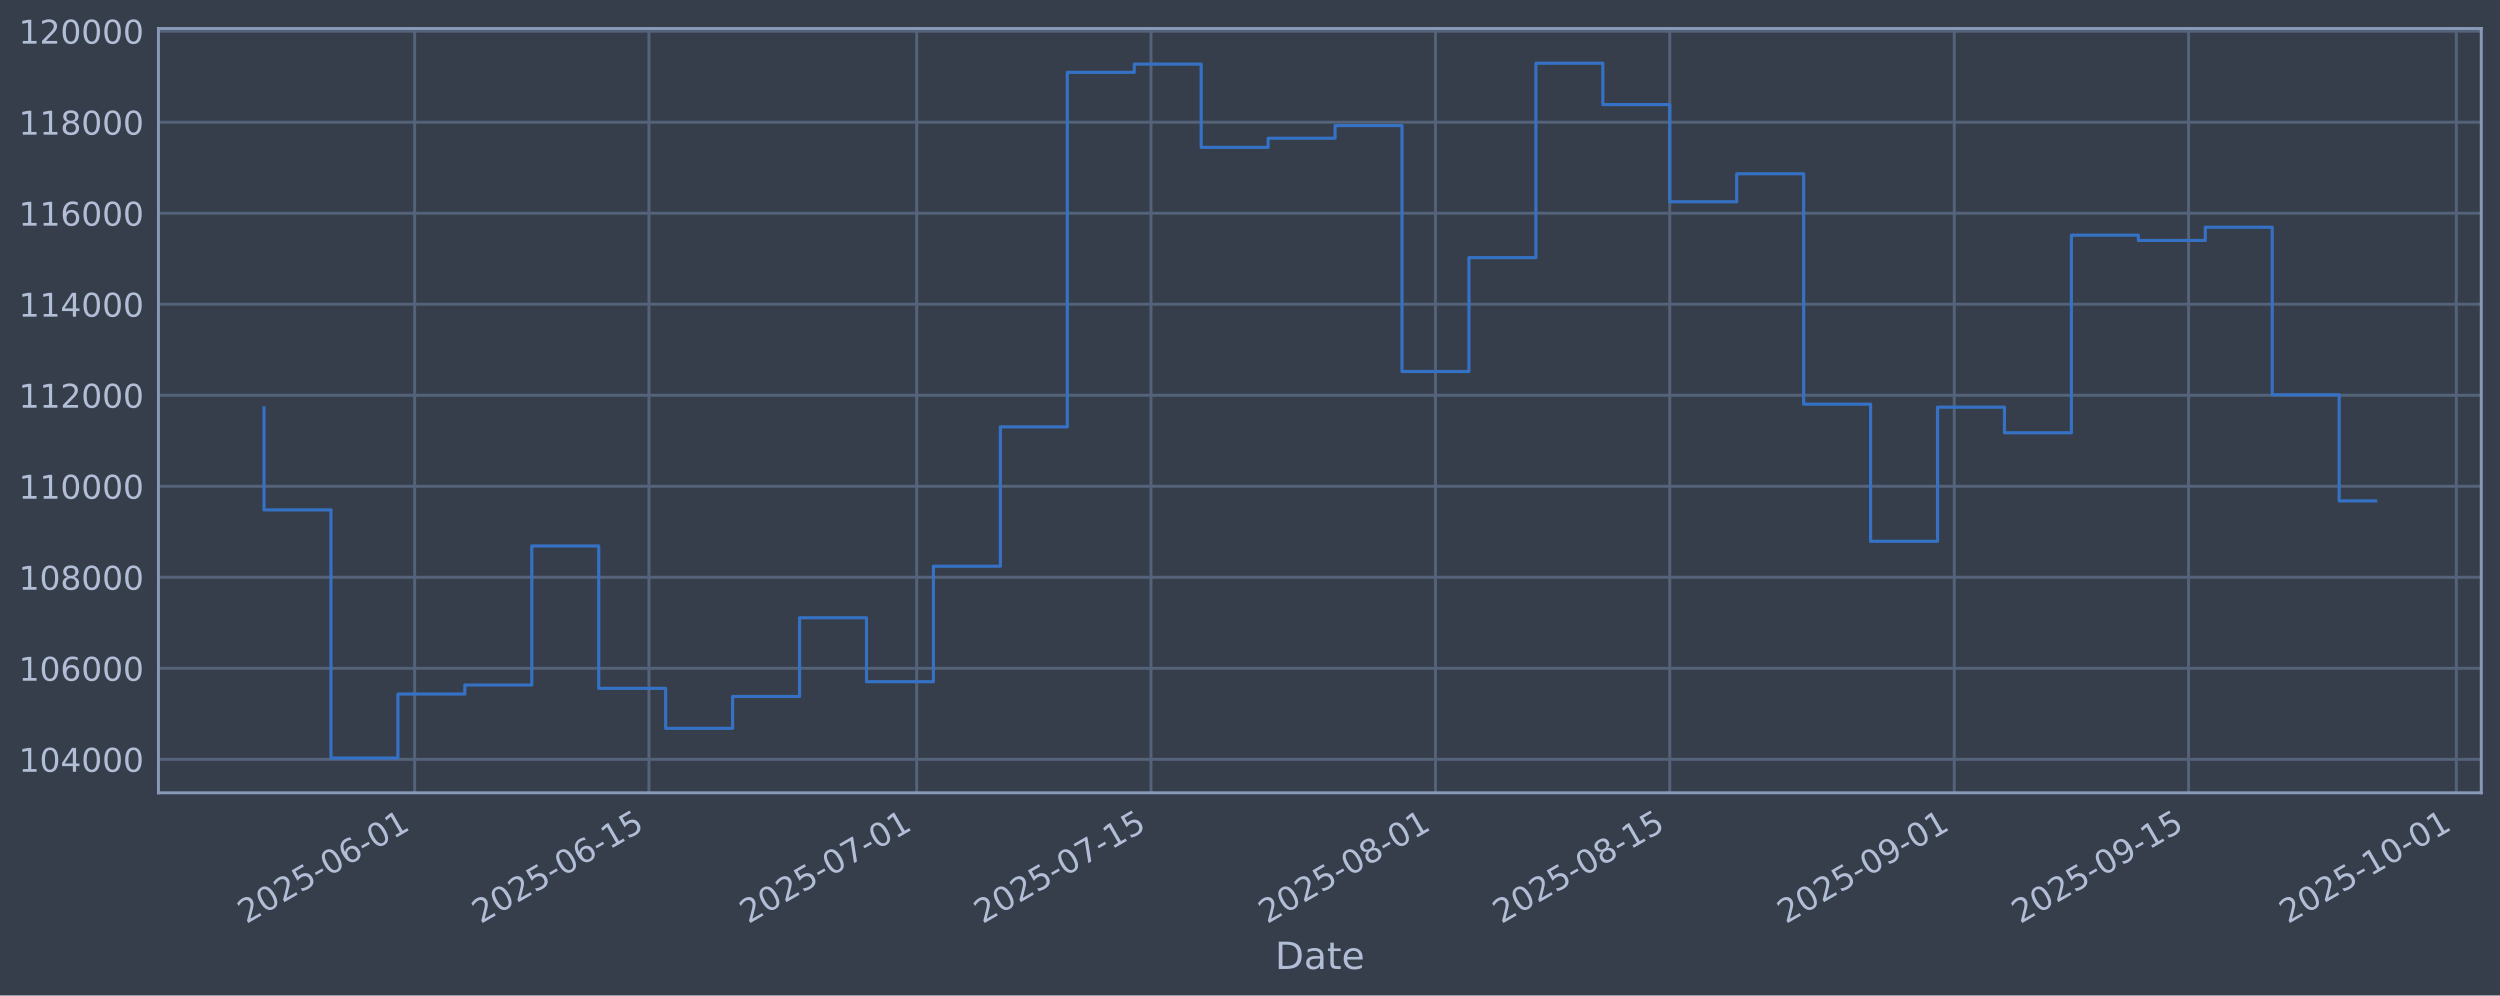
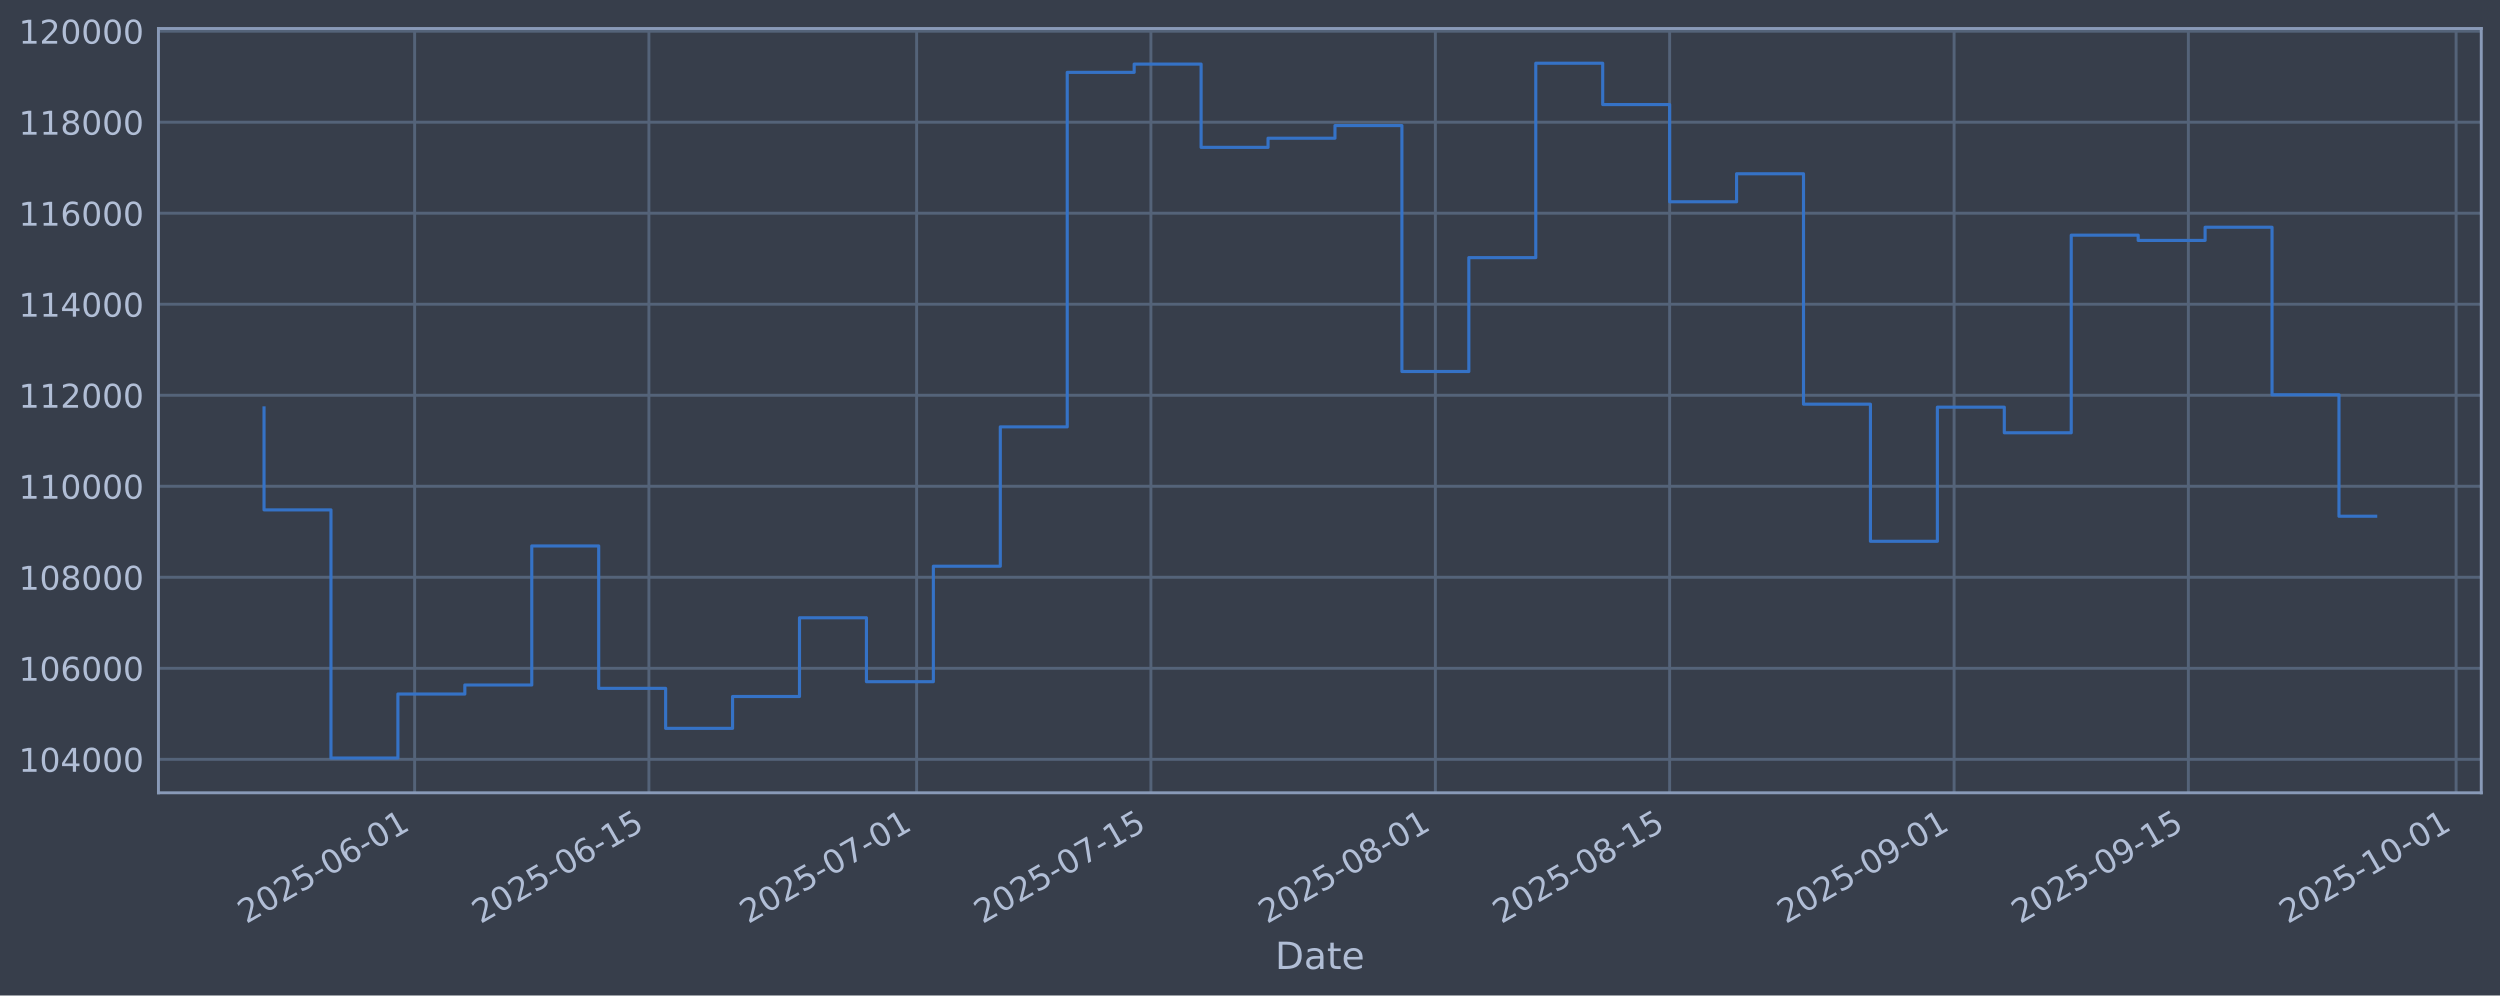
<svg xmlns="http://www.w3.org/2000/svg" xmlns:xlink="http://www.w3.org/1999/xlink" width="960.9pt" height="382.628pt" viewBox="0 0 960.9 382.628" version="1.1">
  <defs>
    <style type="text/css">*{stroke-linejoin: round; stroke-linecap: butt}</style>
  </defs>
  <g id="figure_1">
    <g id="patch_1">
      <path d="M 0 382.628  L 960.9 382.628  L 960.9 0  L 0 0  z " style="fill: #373e4b" />
    </g>
    <g id="axes_1">
      <g id="patch_2">
        <path d="M 60.901 304.718  L 953.701 304.718  L 953.701 10.958  L 60.901 10.958  z " style="fill: #373e4b" />
      </g>
      <g id="matplotlib.axis_1">
        <g id="xtick_1">
          <g id="line2d_1">
-             <path d="M 159.373 304.718  L 159.373 10.958  " clip-path="url(#p66db9aa9b5)" style="fill: none; stroke: #546379; stroke-width: 1.12; stroke-linecap: square" />
+             <path d="M 159.367 304.718  L 159.367 10.958  " clip-path="url(#p90689d55dd)" style="fill: none; stroke: #546379; stroke-width: 1.12; stroke-linecap: square" />
          </g>
          <g id="line2d_2" />
          <g id="text_1">
-             <g style="fill: #b1bed6" transform="translate(94.64703 355.2226) rotate(-30) scale(0.126 -0.126)">
+             <g style="fill: #b1bed6" transform="translate(94.64171 355.2226) rotate(-30) scale(0.126 -0.126)">
              <defs>
                <path id="DejaVuSans-32" d="M 1228 531  L 3431 531  L 3431 0  L 469 0  L 469 531  Q 828 903 1448 1529  Q 2069 2156 2228 2338  Q 2531 2678 2651 2914  Q 2772 3150 2772 3378  Q 2772 3750 2511 3984  Q 2250 4219 1831 4219  Q 1534 4219 1204 4116  Q 875 4013 500 3803  L 500 4441  Q 881 4594 1212 4672  Q 1544 4750 1819 4750  Q 2544 4750 2975 4387  Q 3406 4025 3406 3419  Q 3406 3131 3298 2873  Q 3191 2616 2906 2266  Q 2828 2175 2409 1742  Q 1991 1309 1228 531  z " transform="scale(0.015625)" />
                <path id="DejaVuSans-30" d="M 2034 4250  Q 1547 4250 1301 3770  Q 1056 3291 1056 2328  Q 1056 1369 1301 889  Q 1547 409 2034 409  Q 2525 409 2770 889  Q 3016 1369 3016 2328  Q 3016 3291 2770 3770  Q 2525 4250 2034 4250  z M 2034 4750  Q 2819 4750 3233 4129  Q 3647 3509 3647 2328  Q 3647 1150 3233 529  Q 2819 -91 2034 -91  Q 1250 -91 836 529  Q 422 1150 422 2328  Q 422 3509 836 4129  Q 1250 4750 2034 4750  z " transform="scale(0.015625)" />
                <path id="DejaVuSans-35" d="M 691 4666  L 3169 4666  L 3169 4134  L 1269 4134  L 1269 2991  Q 1406 3038 1543 3061  Q 1681 3084 1819 3084  Q 2600 3084 3056 2656  Q 3513 2228 3513 1497  Q 3513 744 3044 326  Q 2575 -91 1722 -91  Q 1428 -91 1123 -41  Q 819 9 494 109  L 494 744  Q 775 591 1075 516  Q 1375 441 1709 441  Q 2250 441 2565 725  Q 2881 1009 2881 1497  Q 2881 1984 2565 2268  Q 2250 2553 1709 2553  Q 1456 2553 1204 2497  Q 953 2441 691 2322  L 691 4666  z " transform="scale(0.015625)" />
                <path id="DejaVuSans-2d" d="M 313 2009  L 1997 2009  L 1997 1497  L 313 1497  L 313 2009  z " transform="scale(0.015625)" />
                <path id="DejaVuSans-36" d="M 2113 2584  Q 1688 2584 1439 2293  Q 1191 2003 1191 1497  Q 1191 994 1439 701  Q 1688 409 2113 409  Q 2538 409 2786 701  Q 3034 994 3034 1497  Q 3034 2003 2786 2293  Q 2538 2584 2113 2584  z M 3366 4563  L 3366 3988  Q 3128 4100 2886 4159  Q 2644 4219 2406 4219  Q 1781 4219 1451 3797  Q 1122 3375 1075 2522  Q 1259 2794 1537 2939  Q 1816 3084 2150 3084  Q 2853 3084 3261 2657  Q 3669 2231 3669 1497  Q 3669 778 3244 343  Q 2819 -91 2113 -91  Q 1303 -91 875 529  Q 447 1150 447 2328  Q 447 3434 972 4092  Q 1497 4750 2381 4750  Q 2619 4750 2861 4703  Q 3103 4656 3366 4563  z " transform="scale(0.015625)" />
                <path id="DejaVuSans-31" d="M 794 531  L 1825 531  L 1825 4091  L 703 3866  L 703 4441  L 1819 4666  L 2450 4666  L 2450 531  L 3481 531  L 3481 0  L 794 0  L 794 531  z " transform="scale(0.015625)" />
              </defs>
              <use xlink:href="#DejaVuSans-32" />
              <use xlink:href="#DejaVuSans-30" transform="translate(63.62305 0)" />
              <use xlink:href="#DejaVuSans-32" transform="translate(127.2461 0)" />
              <use xlink:href="#DejaVuSans-35" transform="translate(190.8691 0)" />
              <use xlink:href="#DejaVuSans-2d" transform="translate(254.4922 0)" />
              <use xlink:href="#DejaVuSans-30" transform="translate(290.5762 0)" />
              <use xlink:href="#DejaVuSans-36" transform="translate(354.1992 0)" />
              <use xlink:href="#DejaVuSans-2d" transform="translate(417.8223 0)" />
              <use xlink:href="#DejaVuSans-30" transform="translate(453.9062 0)" />
              <use xlink:href="#DejaVuSans-31" transform="translate(517.5293 0)" />
            </g>
          </g>
        </g>
        <g id="xtick_2">
          <g id="line2d_3">
-             <path d="M 249.424 304.718  L 249.424 10.958  " clip-path="url(#p66db9aa9b5)" style="fill: none; stroke: #546379; stroke-width: 1.12; stroke-linecap: square" />
+             <path d="M 249.41 304.718  L 249.41 10.958  " clip-path="url(#p90689d55dd)" style="fill: none; stroke: #546379; stroke-width: 1.12; stroke-linecap: square" />
          </g>
          <g id="line2d_4" />
          <g id="text_2">
-             <g style="fill: #b1bed6" transform="translate(184.6985 355.2226) rotate(-30) scale(0.126 -0.126)">
+             <g style="fill: #b1bed6" transform="translate(184.6849 355.2226) rotate(-30) scale(0.126 -0.126)">
              <use xlink:href="#DejaVuSans-32" />
              <use xlink:href="#DejaVuSans-30" transform="translate(63.62305 0)" />
              <use xlink:href="#DejaVuSans-32" transform="translate(127.2461 0)" />
              <use xlink:href="#DejaVuSans-35" transform="translate(190.8691 0)" />
              <use xlink:href="#DejaVuSans-2d" transform="translate(254.4922 0)" />
              <use xlink:href="#DejaVuSans-30" transform="translate(290.5762 0)" />
              <use xlink:href="#DejaVuSans-36" transform="translate(354.1992 0)" />
              <use xlink:href="#DejaVuSans-2d" transform="translate(417.8223 0)" />
              <use xlink:href="#DejaVuSans-31" transform="translate(453.9062 0)" />
              <use xlink:href="#DejaVuSans-35" transform="translate(517.5293 0)" />
            </g>
          </g>
        </g>
        <g id="xtick_3">
          <g id="line2d_5">
-             <path d="M 352.34 304.718  L 352.34 10.958  " clip-path="url(#p66db9aa9b5)" style="fill: none; stroke: #546379; stroke-width: 1.12; stroke-linecap: square" />
+             <path d="M 352.317 304.718  L 352.317 10.958  " clip-path="url(#p90689d55dd)" style="fill: none; stroke: #546379; stroke-width: 1.12; stroke-linecap: square" />
          </g>
          <g id="line2d_6" />
          <g id="text_3">
-             <g style="fill: #b1bed6" transform="translate(287.6144 355.2226) rotate(-30) scale(0.126 -0.126)">
+             <g style="fill: #b1bed6" transform="translate(287.5914 355.2226) rotate(-30) scale(0.126 -0.126)">
              <defs>
                <path id="DejaVuSans-37" d="M 525 4666  L 3525 4666  L 3525 4397  L 1831 0  L 1172 0  L 2766 4134  L 525 4134  L 525 4666  z " transform="scale(0.015625)" />
              </defs>
              <use xlink:href="#DejaVuSans-32" />
              <use xlink:href="#DejaVuSans-30" transform="translate(63.62305 0)" />
              <use xlink:href="#DejaVuSans-32" transform="translate(127.2461 0)" />
              <use xlink:href="#DejaVuSans-35" transform="translate(190.8691 0)" />
              <use xlink:href="#DejaVuSans-2d" transform="translate(254.4922 0)" />
              <use xlink:href="#DejaVuSans-30" transform="translate(290.5762 0)" />
              <use xlink:href="#DejaVuSans-37" transform="translate(354.1992 0)" />
              <use xlink:href="#DejaVuSans-2d" transform="translate(417.8223 0)" />
              <use xlink:href="#DejaVuSans-30" transform="translate(453.9062 0)" />
              <use xlink:href="#DejaVuSans-31" transform="translate(517.5293 0)" />
            </g>
          </g>
        </g>
        <g id="xtick_4">
          <g id="line2d_7">
-             <path d="M 442.391 304.718  L 442.391 10.958  " clip-path="url(#p66db9aa9b5)" style="fill: none; stroke: #546379; stroke-width: 1.12; stroke-linecap: square" />
+             <path d="M 442.36 304.718  L 442.36 10.958  " clip-path="url(#p90689d55dd)" style="fill: none; stroke: #546379; stroke-width: 1.12; stroke-linecap: square" />
          </g>
          <g id="line2d_8" />
          <g id="text_4">
-             <g style="fill: #b1bed6" transform="translate(377.6659 355.2226) rotate(-30) scale(0.126 -0.126)">
+             <g style="fill: #b1bed6" transform="translate(377.6346 355.2226) rotate(-30) scale(0.126 -0.126)">
              <use xlink:href="#DejaVuSans-32" />
              <use xlink:href="#DejaVuSans-30" transform="translate(63.62305 0)" />
              <use xlink:href="#DejaVuSans-32" transform="translate(127.2461 0)" />
              <use xlink:href="#DejaVuSans-35" transform="translate(190.8691 0)" />
              <use xlink:href="#DejaVuSans-2d" transform="translate(254.4922 0)" />
              <use xlink:href="#DejaVuSans-30" transform="translate(290.5762 0)" />
              <use xlink:href="#DejaVuSans-37" transform="translate(354.1992 0)" />
              <use xlink:href="#DejaVuSans-2d" transform="translate(417.8223 0)" />
              <use xlink:href="#DejaVuSans-31" transform="translate(453.9062 0)" />
              <use xlink:href="#DejaVuSans-35" transform="translate(517.5293 0)" />
            </g>
          </g>
        </g>
        <g id="xtick_5">
          <g id="line2d_9">
-             <path d="M 551.74 304.718  L 551.74 10.958  " clip-path="url(#p66db9aa9b5)" style="fill: none; stroke: #546379; stroke-width: 1.12; stroke-linecap: square" />
+             <path d="M 551.698 304.718  L 551.698 10.958  " clip-path="url(#p90689d55dd)" style="fill: none; stroke: #546379; stroke-width: 1.12; stroke-linecap: square" />
          </g>
          <g id="line2d_10" />
          <g id="text_5">
-             <g style="fill: #b1bed6" transform="translate(487.0141 355.2226) rotate(-30) scale(0.126 -0.126)">
+             <g style="fill: #b1bed6" transform="translate(486.9727 355.2226) rotate(-30) scale(0.126 -0.126)">
              <defs>
                <path id="DejaVuSans-38" d="M 2034 2216  Q 1584 2216 1326 1975  Q 1069 1734 1069 1313  Q 1069 891 1326 650  Q 1584 409 2034 409  Q 2484 409 2743 651  Q 3003 894 3003 1313  Q 3003 1734 2745 1975  Q 2488 2216 2034 2216  z M 1403 2484  Q 997 2584 770 2862  Q 544 3141 544 3541  Q 544 4100 942 4425  Q 1341 4750 2034 4750  Q 2731 4750 3128 4425  Q 3525 4100 3525 3541  Q 3525 3141 3298 2862  Q 3072 2584 2669 2484  Q 3125 2378 3379 2068  Q 3634 1759 3634 1313  Q 3634 634 3220 271  Q 2806 -91 2034 -91  Q 1263 -91 848 271  Q 434 634 434 1313  Q 434 1759 690 2068  Q 947 2378 1403 2484  z M 1172 3481  Q 1172 3119 1398 2916  Q 1625 2713 2034 2713  Q 2441 2713 2670 2916  Q 2900 3119 2900 3481  Q 2900 3844 2670 4047  Q 2441 4250 2034 4250  Q 1625 4250 1398 4047  Q 1172 3844 1172 3481  z " transform="scale(0.015625)" />
              </defs>
              <use xlink:href="#DejaVuSans-32" />
              <use xlink:href="#DejaVuSans-30" transform="translate(63.62305 0)" />
              <use xlink:href="#DejaVuSans-32" transform="translate(127.2461 0)" />
              <use xlink:href="#DejaVuSans-35" transform="translate(190.8691 0)" />
              <use xlink:href="#DejaVuSans-2d" transform="translate(254.4922 0)" />
              <use xlink:href="#DejaVuSans-30" transform="translate(290.5762 0)" />
              <use xlink:href="#DejaVuSans-38" transform="translate(354.1992 0)" />
              <use xlink:href="#DejaVuSans-2d" transform="translate(417.8223 0)" />
              <use xlink:href="#DejaVuSans-30" transform="translate(453.9062 0)" />
              <use xlink:href="#DejaVuSans-31" transform="translate(517.5293 0)" />
            </g>
          </g>
        </g>
        <g id="xtick_6">
          <g id="line2d_11">
-             <path d="M 641.791 304.718  L 641.791 10.958  " clip-path="url(#p66db9aa9b5)" style="fill: none; stroke: #546379; stroke-width: 1.12; stroke-linecap: square" />
+             <path d="M 641.741 304.718  L 641.741 10.958  " clip-path="url(#p90689d55dd)" style="fill: none; stroke: #546379; stroke-width: 1.12; stroke-linecap: square" />
          </g>
          <g id="line2d_12" />
          <g id="text_6">
-             <g style="fill: #b1bed6" transform="translate(577.0655 355.2226) rotate(-30) scale(0.126 -0.126)">
+             <g style="fill: #b1bed6" transform="translate(577.0159 355.2226) rotate(-30) scale(0.126 -0.126)">
              <use xlink:href="#DejaVuSans-32" />
              <use xlink:href="#DejaVuSans-30" transform="translate(63.62305 0)" />
              <use xlink:href="#DejaVuSans-32" transform="translate(127.2461 0)" />
              <use xlink:href="#DejaVuSans-35" transform="translate(190.8691 0)" />
              <use xlink:href="#DejaVuSans-2d" transform="translate(254.4922 0)" />
              <use xlink:href="#DejaVuSans-30" transform="translate(290.5762 0)" />
              <use xlink:href="#DejaVuSans-38" transform="translate(354.1992 0)" />
              <use xlink:href="#DejaVuSans-2d" transform="translate(417.8223 0)" />
              <use xlink:href="#DejaVuSans-31" transform="translate(453.9062 0)" />
              <use xlink:href="#DejaVuSans-35" transform="translate(517.5293 0)" />
            </g>
          </g>
        </g>
        <g id="xtick_7">
          <g id="line2d_13">
-             <path d="M 751.139 304.718  L 751.139 10.958  " clip-path="url(#p66db9aa9b5)" style="fill: none; stroke: #546379; stroke-width: 1.12; stroke-linecap: square" />
+             <path d="M 751.08 304.718  L 751.08 10.958  " clip-path="url(#p90689d55dd)" style="fill: none; stroke: #546379; stroke-width: 1.12; stroke-linecap: square" />
          </g>
          <g id="line2d_14" />
          <g id="text_7">
-             <g style="fill: #b1bed6" transform="translate(686.4137 355.2226) rotate(-30) scale(0.126 -0.126)">
+             <g style="fill: #b1bed6" transform="translate(686.354 355.2226) rotate(-30) scale(0.126 -0.126)">
              <defs>
                <path id="DejaVuSans-39" d="M 703 97  L 703 672  Q 941 559 1184 500  Q 1428 441 1663 441  Q 2288 441 2617 861  Q 2947 1281 2994 2138  Q 2813 1869 2534 1725  Q 2256 1581 1919 1581  Q 1219 1581 811 2004  Q 403 2428 403 3163  Q 403 3881 828 4315  Q 1253 4750 1959 4750  Q 2769 4750 3195 4129  Q 3622 3509 3622 2328  Q 3622 1225 3098 567  Q 2575 -91 1691 -91  Q 1453 -91 1209 -44  Q 966 3 703 97  z M 1959 2075  Q 2384 2075 2632 2365  Q 2881 2656 2881 3163  Q 2881 3666 2632 3958  Q 2384 4250 1959 4250  Q 1534 4250 1286 3958  Q 1038 3666 1038 3163  Q 1038 2656 1286 2365  Q 1534 2075 1959 2075  z " transform="scale(0.015625)" />
              </defs>
              <use xlink:href="#DejaVuSans-32" />
              <use xlink:href="#DejaVuSans-30" transform="translate(63.62305 0)" />
              <use xlink:href="#DejaVuSans-32" transform="translate(127.2461 0)" />
              <use xlink:href="#DejaVuSans-35" transform="translate(190.8691 0)" />
              <use xlink:href="#DejaVuSans-2d" transform="translate(254.4922 0)" />
              <use xlink:href="#DejaVuSans-30" transform="translate(290.5762 0)" />
              <use xlink:href="#DejaVuSans-39" transform="translate(354.1992 0)" />
              <use xlink:href="#DejaVuSans-2d" transform="translate(417.8223 0)" />
              <use xlink:href="#DejaVuSans-30" transform="translate(453.9062 0)" />
              <use xlink:href="#DejaVuSans-31" transform="translate(517.5293 0)" />
            </g>
          </g>
        </g>
        <g id="xtick_8">
          <g id="line2d_15">
-             <path d="M 841.191 304.718  L 841.191 10.958  " clip-path="url(#p66db9aa9b5)" style="fill: none; stroke: #546379; stroke-width: 1.12; stroke-linecap: square" />
+             <path d="M 841.123 304.718  L 841.123 10.958  " clip-path="url(#p90689d55dd)" style="fill: none; stroke: #546379; stroke-width: 1.12; stroke-linecap: square" />
          </g>
          <g id="line2d_16" />
          <g id="text_8">
-             <g style="fill: #b1bed6" transform="translate(776.4652 355.2226) rotate(-30) scale(0.126 -0.126)">
+             <g style="fill: #b1bed6" transform="translate(776.3972 355.2226) rotate(-30) scale(0.126 -0.126)">
              <use xlink:href="#DejaVuSans-32" />
              <use xlink:href="#DejaVuSans-30" transform="translate(63.62305 0)" />
              <use xlink:href="#DejaVuSans-32" transform="translate(127.2461 0)" />
              <use xlink:href="#DejaVuSans-35" transform="translate(190.8691 0)" />
              <use xlink:href="#DejaVuSans-2d" transform="translate(254.4922 0)" />
              <use xlink:href="#DejaVuSans-30" transform="translate(290.5762 0)" />
              <use xlink:href="#DejaVuSans-39" transform="translate(354.1992 0)" />
              <use xlink:href="#DejaVuSans-2d" transform="translate(417.8223 0)" />
              <use xlink:href="#DejaVuSans-31" transform="translate(453.9062 0)" />
              <use xlink:href="#DejaVuSans-35" transform="translate(517.5293 0)" />
            </g>
          </g>
        </g>
        <g id="xtick_9">
          <g id="line2d_17">
-             <path d="M 944.107 304.718  L 944.107 10.958  " clip-path="url(#p66db9aa9b5)" style="fill: none; stroke: #546379; stroke-width: 1.12; stroke-linecap: square" />
+             <path d="M 944.029 304.718  L 944.029 10.958  " clip-path="url(#p90689d55dd)" style="fill: none; stroke: #546379; stroke-width: 1.12; stroke-linecap: square" />
          </g>
          <g id="line2d_18" />
          <g id="text_9">
-             <g style="fill: #b1bed6" transform="translate(879.3811 355.2226) rotate(-30) scale(0.126 -0.126)">
+             <g style="fill: #b1bed6" transform="translate(879.3037 355.2226) rotate(-30) scale(0.126 -0.126)">
              <use xlink:href="#DejaVuSans-32" />
              <use xlink:href="#DejaVuSans-30" transform="translate(63.62305 0)" />
              <use xlink:href="#DejaVuSans-32" transform="translate(127.2461 0)" />
              <use xlink:href="#DejaVuSans-35" transform="translate(190.8691 0)" />
              <use xlink:href="#DejaVuSans-2d" transform="translate(254.4922 0)" />
              <use xlink:href="#DejaVuSans-31" transform="translate(290.5762 0)" />
              <use xlink:href="#DejaVuSans-30" transform="translate(354.1992 0)" />
              <use xlink:href="#DejaVuSans-2d" transform="translate(417.8223 0)" />
              <use xlink:href="#DejaVuSans-30" transform="translate(453.9062 0)" />
              <use xlink:href="#DejaVuSans-31" transform="translate(517.5293 0)" />
            </g>
          </g>
        </g>
        <g id="text_10">
          <g style="fill: #b1bed6" transform="translate(490.0914 372.4337) scale(0.144 -0.144)">
            <defs>
              <path id="DejaVuSans-44" d="M 1259 4147  L 1259 519  L 2022 519  Q 2988 519 3436 956  Q 3884 1394 3884 2338  Q 3884 3275 3436 3711  Q 2988 4147 2022 4147  L 1259 4147  z M 628 4666  L 1925 4666  Q 3281 4666 3915 4102  Q 4550 3538 4550 2338  Q 4550 1131 3912 565  Q 3275 0 1925 0  L 628 0  L 628 4666  z " transform="scale(0.015625)" />
              <path id="DejaVuSans-61" d="M 2194 1759  Q 1497 1759 1228 1600  Q 959 1441 959 1056  Q 959 750 1161 570  Q 1363 391 1709 391  Q 2188 391 2477 730  Q 2766 1069 2766 1631  L 2766 1759  L 2194 1759  z M 3341 1997  L 3341 0  L 2766 0  L 2766 531  Q 2569 213 2275 61  Q 1981 -91 1556 -91  Q 1019 -91 701 211  Q 384 513 384 1019  Q 384 1609 779 1909  Q 1175 2209 1959 2209  L 2766 2209  L 2766 2266  Q 2766 2663 2505 2880  Q 2244 3097 1772 3097  Q 1472 3097 1187 3025  Q 903 2953 641 2809  L 641 3341  Q 956 3463 1253 3523  Q 1550 3584 1831 3584  Q 2591 3584 2966 3190  Q 3341 2797 3341 1997  z " transform="scale(0.015625)" />
              <path id="DejaVuSans-74" d="M 1172 4494  L 1172 3500  L 2356 3500  L 2356 3053  L 1172 3053  L 1172 1153  Q 1172 725 1289 603  Q 1406 481 1766 481  L 2356 481  L 2356 0  L 1766 0  Q 1100 0 847 248  Q 594 497 594 1153  L 594 3053  L 172 3053  L 172 3500  L 594 3500  L 594 4494  L 1172 4494  z " transform="scale(0.015625)" />
              <path id="DejaVuSans-65" d="M 3597 1894  L 3597 1613  L 953 1613  Q 991 1019 1311 708  Q 1631 397 2203 397  Q 2534 397 2845 478  Q 3156 559 3463 722  L 3463 178  Q 3153 47 2828 -22  Q 2503 -91 2169 -91  Q 1331 -91 842 396  Q 353 884 353 1716  Q 353 2575 817 3079  Q 1281 3584 2069 3584  Q 2775 3584 3186 3129  Q 3597 2675 3597 1894  z M 3022 2063  Q 3016 2534 2758 2815  Q 2500 3097 2075 3097  Q 1594 3097 1305 2825  Q 1016 2553 972 2059  L 3022 2063  z " transform="scale(0.015625)" />
            </defs>
            <use xlink:href="#DejaVuSans-44" />
            <use xlink:href="#DejaVuSans-61" transform="translate(77.00195 0)" />
            <use xlink:href="#DejaVuSans-74" transform="translate(138.2812 0)" />
            <use xlink:href="#DejaVuSans-65" transform="translate(177.4902 0)" />
          </g>
        </g>
      </g>
      <g id="matplotlib.axis_2">
        <g id="ytick_1">
          <g id="line2d_19">
-             <path d="M 60.901 291.85  L 953.701 291.85  " clip-path="url(#p66db9aa9b5)" style="fill: none; stroke: #546379; stroke-width: 1.12; stroke-linecap: square" />
+             <path d="M 60.901 291.85  L 953.701 291.85  " clip-path="url(#p90689d55dd)" style="fill: none; stroke: #546379; stroke-width: 1.12; stroke-linecap: square" />
          </g>
          <g id="line2d_20" />
          <g id="text_11">
            <g style="fill: #b1bed6" transform="translate(7.2 296.6367) scale(0.126 -0.126)">
              <defs>
                <path id="DejaVuSans-34" d="M 2419 4116  L 825 1625  L 2419 1625  L 2419 4116  z M 2253 4666  L 3047 4666  L 3047 1625  L 3713 1625  L 3713 1100  L 3047 1100  L 3047 0  L 2419 0  L 2419 1100  L 313 1100  L 313 1709  L 2253 4666  z " transform="scale(0.015625)" />
              </defs>
              <use xlink:href="#DejaVuSans-31" />
              <use xlink:href="#DejaVuSans-30" transform="translate(63.62305 0)" />
              <use xlink:href="#DejaVuSans-34" transform="translate(127.2461 0)" />
              <use xlink:href="#DejaVuSans-30" transform="translate(190.8691 0)" />
              <use xlink:href="#DejaVuSans-30" transform="translate(254.4922 0)" />
              <use xlink:href="#DejaVuSans-30" transform="translate(318.1152 0)" />
            </g>
          </g>
        </g>
        <g id="ytick_2">
          <g id="line2d_21">
-             <path d="M 60.901 256.867  L 953.701 256.867  " clip-path="url(#p66db9aa9b5)" style="fill: none; stroke: #546379; stroke-width: 1.12; stroke-linecap: square" />
+             <path d="M 60.901 256.867  L 953.701 256.867  " clip-path="url(#p90689d55dd)" style="fill: none; stroke: #546379; stroke-width: 1.12; stroke-linecap: square" />
          </g>
          <g id="line2d_22" />
          <g id="text_12">
            <g style="fill: #b1bed6" transform="translate(7.2 261.6538) scale(0.126 -0.126)">
              <use xlink:href="#DejaVuSans-31" />
              <use xlink:href="#DejaVuSans-30" transform="translate(63.62305 0)" />
              <use xlink:href="#DejaVuSans-36" transform="translate(127.2461 0)" />
              <use xlink:href="#DejaVuSans-30" transform="translate(190.8691 0)" />
              <use xlink:href="#DejaVuSans-30" transform="translate(254.4922 0)" />
              <use xlink:href="#DejaVuSans-30" transform="translate(318.1152 0)" />
            </g>
          </g>
        </g>
        <g id="ytick_3">
          <g id="line2d_23">
-             <path d="M 60.901 221.884  L 953.701 221.884  " clip-path="url(#p66db9aa9b5)" style="fill: none; stroke: #546379; stroke-width: 1.12; stroke-linecap: square" />
+             <path d="M 60.901 221.884  L 953.701 221.884  " clip-path="url(#p90689d55dd)" style="fill: none; stroke: #546379; stroke-width: 1.12; stroke-linecap: square" />
          </g>
          <g id="line2d_24" />
          <g id="text_13">
            <g style="fill: #b1bed6" transform="translate(7.2 226.671) scale(0.126 -0.126)">
              <use xlink:href="#DejaVuSans-31" />
              <use xlink:href="#DejaVuSans-30" transform="translate(63.62305 0)" />
              <use xlink:href="#DejaVuSans-38" transform="translate(127.2461 0)" />
              <use xlink:href="#DejaVuSans-30" transform="translate(190.8691 0)" />
              <use xlink:href="#DejaVuSans-30" transform="translate(254.4922 0)" />
              <use xlink:href="#DejaVuSans-30" transform="translate(318.1152 0)" />
            </g>
          </g>
        </g>
        <g id="ytick_4">
          <g id="line2d_25">
-             <path d="M 60.901 186.901  L 953.701 186.901  " clip-path="url(#p66db9aa9b5)" style="fill: none; stroke: #546379; stroke-width: 1.12; stroke-linecap: square" />
+             <path d="M 60.901 186.901  L 953.701 186.901  " clip-path="url(#p90689d55dd)" style="fill: none; stroke: #546379; stroke-width: 1.12; stroke-linecap: square" />
          </g>
          <g id="line2d_26" />
          <g id="text_14">
            <g style="fill: #b1bed6" transform="translate(7.2 191.6882) scale(0.126 -0.126)">
              <use xlink:href="#DejaVuSans-31" />
              <use xlink:href="#DejaVuSans-31" transform="translate(63.62305 0)" />
              <use xlink:href="#DejaVuSans-30" transform="translate(127.2461 0)" />
              <use xlink:href="#DejaVuSans-30" transform="translate(190.8691 0)" />
              <use xlink:href="#DejaVuSans-30" transform="translate(254.4922 0)" />
              <use xlink:href="#DejaVuSans-30" transform="translate(318.1152 0)" />
            </g>
          </g>
        </g>
        <g id="ytick_5">
          <g id="line2d_27">
-             <path d="M 60.901 151.918  L 953.701 151.918  " clip-path="url(#p66db9aa9b5)" style="fill: none; stroke: #546379; stroke-width: 1.12; stroke-linecap: square" />
+             <path d="M 60.901 151.918  L 953.701 151.918  " clip-path="url(#p90689d55dd)" style="fill: none; stroke: #546379; stroke-width: 1.12; stroke-linecap: square" />
          </g>
          <g id="line2d_28" />
          <g id="text_15">
            <g style="fill: #b1bed6" transform="translate(7.2 156.7053) scale(0.126 -0.126)">
              <use xlink:href="#DejaVuSans-31" />
              <use xlink:href="#DejaVuSans-31" transform="translate(63.62305 0)" />
              <use xlink:href="#DejaVuSans-32" transform="translate(127.2461 0)" />
              <use xlink:href="#DejaVuSans-30" transform="translate(190.8691 0)" />
              <use xlink:href="#DejaVuSans-30" transform="translate(254.4922 0)" />
              <use xlink:href="#DejaVuSans-30" transform="translate(318.1152 0)" />
            </g>
          </g>
        </g>
        <g id="ytick_6">
          <g id="line2d_29">
-             <path d="M 60.901 116.936  L 953.701 116.936  " clip-path="url(#p66db9aa9b5)" style="fill: none; stroke: #546379; stroke-width: 1.12; stroke-linecap: square" />
+             <path d="M 60.901 116.936  L 953.701 116.936  " clip-path="url(#p90689d55dd)" style="fill: none; stroke: #546379; stroke-width: 1.12; stroke-linecap: square" />
          </g>
          <g id="line2d_30" />
          <g id="text_16">
            <g style="fill: #b1bed6" transform="translate(7.2 121.7225) scale(0.126 -0.126)">
              <use xlink:href="#DejaVuSans-31" />
              <use xlink:href="#DejaVuSans-31" transform="translate(63.62305 0)" />
              <use xlink:href="#DejaVuSans-34" transform="translate(127.2461 0)" />
              <use xlink:href="#DejaVuSans-30" transform="translate(190.8691 0)" />
              <use xlink:href="#DejaVuSans-30" transform="translate(254.4922 0)" />
              <use xlink:href="#DejaVuSans-30" transform="translate(318.1152 0)" />
            </g>
          </g>
        </g>
        <g id="ytick_7">
          <g id="line2d_31">
-             <path d="M 60.901 81.953  L 953.701 81.953  " clip-path="url(#p66db9aa9b5)" style="fill: none; stroke: #546379; stroke-width: 1.12; stroke-linecap: square" />
+             <path d="M 60.901 81.953  L 953.701 81.953  " clip-path="url(#p90689d55dd)" style="fill: none; stroke: #546379; stroke-width: 1.12; stroke-linecap: square" />
          </g>
          <g id="line2d_32" />
          <g id="text_17">
            <g style="fill: #b1bed6" transform="translate(7.2 86.73969) scale(0.126 -0.126)">
              <use xlink:href="#DejaVuSans-31" />
              <use xlink:href="#DejaVuSans-31" transform="translate(63.62305 0)" />
              <use xlink:href="#DejaVuSans-36" transform="translate(127.2461 0)" />
              <use xlink:href="#DejaVuSans-30" transform="translate(190.8691 0)" />
              <use xlink:href="#DejaVuSans-30" transform="translate(254.4922 0)" />
              <use xlink:href="#DejaVuSans-30" transform="translate(318.1152 0)" />
            </g>
          </g>
        </g>
        <g id="ytick_8">
          <g id="line2d_33">
-             <path d="M 60.901 46.97  L 953.701 46.97  " clip-path="url(#p66db9aa9b5)" style="fill: none; stroke: #546379; stroke-width: 1.12; stroke-linecap: square" />
+             <path d="M 60.901 46.97  L 953.701 46.97  " clip-path="url(#p90689d55dd)" style="fill: none; stroke: #546379; stroke-width: 1.12; stroke-linecap: square" />
          </g>
          <g id="line2d_34" />
          <g id="text_18">
            <g style="fill: #b1bed6" transform="translate(7.2 51.75686) scale(0.126 -0.126)">
              <use xlink:href="#DejaVuSans-31" />
              <use xlink:href="#DejaVuSans-31" transform="translate(63.62305 0)" />
              <use xlink:href="#DejaVuSans-38" transform="translate(127.2461 0)" />
              <use xlink:href="#DejaVuSans-30" transform="translate(190.8691 0)" />
              <use xlink:href="#DejaVuSans-30" transform="translate(254.4922 0)" />
              <use xlink:href="#DejaVuSans-30" transform="translate(318.1152 0)" />
            </g>
          </g>
        </g>
        <g id="ytick_9">
          <g id="line2d_35">
-             <path d="M 60.901 11.987  L 953.701 11.987  " clip-path="url(#p66db9aa9b5)" style="fill: none; stroke: #546379; stroke-width: 1.12; stroke-linecap: square" />
+             <path d="M 60.901 11.987  L 953.701 11.987  " clip-path="url(#p90689d55dd)" style="fill: none; stroke: #546379; stroke-width: 1.12; stroke-linecap: square" />
          </g>
          <g id="line2d_36" />
          <g id="text_19">
            <g style="fill: #b1bed6" transform="translate(7.2 16.77403) scale(0.126 -0.126)">
              <use xlink:href="#DejaVuSans-31" />
              <use xlink:href="#DejaVuSans-32" transform="translate(63.62305 0)" />
              <use xlink:href="#DejaVuSans-30" transform="translate(127.2461 0)" />
              <use xlink:href="#DejaVuSans-30" transform="translate(190.8691 0)" />
              <use xlink:href="#DejaVuSans-30" transform="translate(254.4922 0)" />
              <use xlink:href="#DejaVuSans-30" transform="translate(318.1152 0)" />
            </g>
          </g>
        </g>
      </g>
      <g id="line2d_37">
-         <path d="M 101.482 156.778  L 101.482 195.974  L 127.211 195.974  L 127.211 291.366  L 152.94 291.366  L 152.94 266.759  L 178.669 266.759  L 178.669 263.286  L 204.398 263.286  L 204.398 209.841  L 230.127 209.841  L 230.127 264.586  L 255.856 264.586  L 255.856 279.95  L 281.585 279.95  L 281.585 267.706  L 307.314 267.706  L 307.314 237.446  L 333.043 237.446  L 333.043 262.012  L 358.772 262.012  L 358.772 217.631  L 384.501 217.631  L 384.501 164.07  L 410.23 164.07  L 410.23 27.81  L 435.959 27.81  L 435.959 24.636  L 461.688 24.636  L 461.688 56.646  L 487.417 56.646  L 487.417 53.121  L 513.146 53.121  L 513.146 48.272  L 538.875 48.272  L 538.875 142.793  L 564.604 142.793  L 564.604 99.016  L 590.333 99.016  L 590.333 24.311  L 616.062 24.311  L 616.062 40.185  L 641.791 40.185  L 641.791 77.56  L 667.52 77.56  L 667.52 66.788  L 693.249 66.788  L 693.249 155.356  L 718.978 155.356  L 718.978 208.052  L 744.707 208.052  L 744.707 156.509  L 770.436 156.509  L 770.436 166.341  L 796.165 166.341  L 796.165 90.389  L 821.894 90.389  L 821.894 92.406  L 847.623 92.406  L 847.623 87.351  L 873.352 87.351  L 873.352 151.739  L 899.081 151.739  L 899.081 192.525  L 913.119 192.525  " clip-path="url(#p66db9aa9b5)" style="fill: none; stroke: #3572c6; stroke-width: 1.2; stroke-linecap: square" />
+         <path d="M 101.482 156.778  L 101.482 195.974  L 127.209 195.974  L 127.209 291.366  L 152.936 291.366  L 152.936 266.759  L 178.662 266.759  L 178.662 263.286  L 204.389 263.286  L 204.389 209.841  L 230.115 209.841  L 230.115 264.586  L 255.842 264.586  L 255.842 279.95  L 281.569 279.95  L 281.569 267.706  L 307.295 267.706  L 307.295 237.446  L 333.022 237.446  L 333.022 262.012  L 358.749 262.012  L 358.749 217.631  L 384.475 217.631  L 384.475 164.07  L 410.202 164.07  L 410.202 27.81  L 435.928 27.81  L 435.928 24.636  L 461.655 24.636  L 461.655 56.646  L 487.382 56.646  L 487.382 53.121  L 513.108 53.121  L 513.108 48.272  L 538.835 48.272  L 538.835 142.793  L 564.562 142.793  L 564.562 99.016  L 590.288 99.016  L 590.288 24.311  L 616.015 24.311  L 616.015 40.185  L 641.741 40.185  L 641.741 77.56  L 667.468 77.56  L 667.468 66.788  L 693.195 66.788  L 693.195 155.356  L 718.921 155.356  L 718.921 208.052  L 744.648 208.052  L 744.648 156.509  L 770.374 156.509  L 770.374 166.341  L 796.101 166.341  L 796.101 90.389  L 821.828 90.389  L 821.828 92.406  L 847.554 92.406  L 847.554 87.351  L 873.281 87.351  L 873.281 151.739  L 899.008 151.739  L 899.008 198.428  L 913.119 198.428  " clip-path="url(#p90689d55dd)" style="fill: none; stroke: #3572c6; stroke-width: 1.2; stroke-linecap: square" />
      </g>
      <g id="patch_3">
        <path d="M 60.901 304.718  L 60.901 10.958  " style="fill: none; stroke: #899ab8; stroke-width: 1.12; stroke-linejoin: miter; stroke-linecap: square" />
      </g>
      <g id="patch_4">
        <path d="M 953.701 304.718  L 953.701 10.958  " style="fill: none; stroke: #899ab8; stroke-width: 1.12; stroke-linejoin: miter; stroke-linecap: square" />
      </g>
      <g id="patch_5">
        <path d="M 60.901 304.718  L 953.701 304.718  " style="fill: none; stroke: #899ab8; stroke-width: 1.12; stroke-linejoin: miter; stroke-linecap: square" />
      </g>
      <g id="patch_6">
        <path d="M 60.901 10.958  L 953.701 10.958  " style="fill: none; stroke: #899ab8; stroke-width: 1.12; stroke-linejoin: miter; stroke-linecap: square" />
      </g>
    </g>
  </g>
  <defs>
-     <clipPath id="p66db9aa9b5">
+     <clipPath id="p90689d55dd">
      <rect x="60.901" y="10.958" width="892.8" height="293.76" />
    </clipPath>
  </defs>
</svg>
